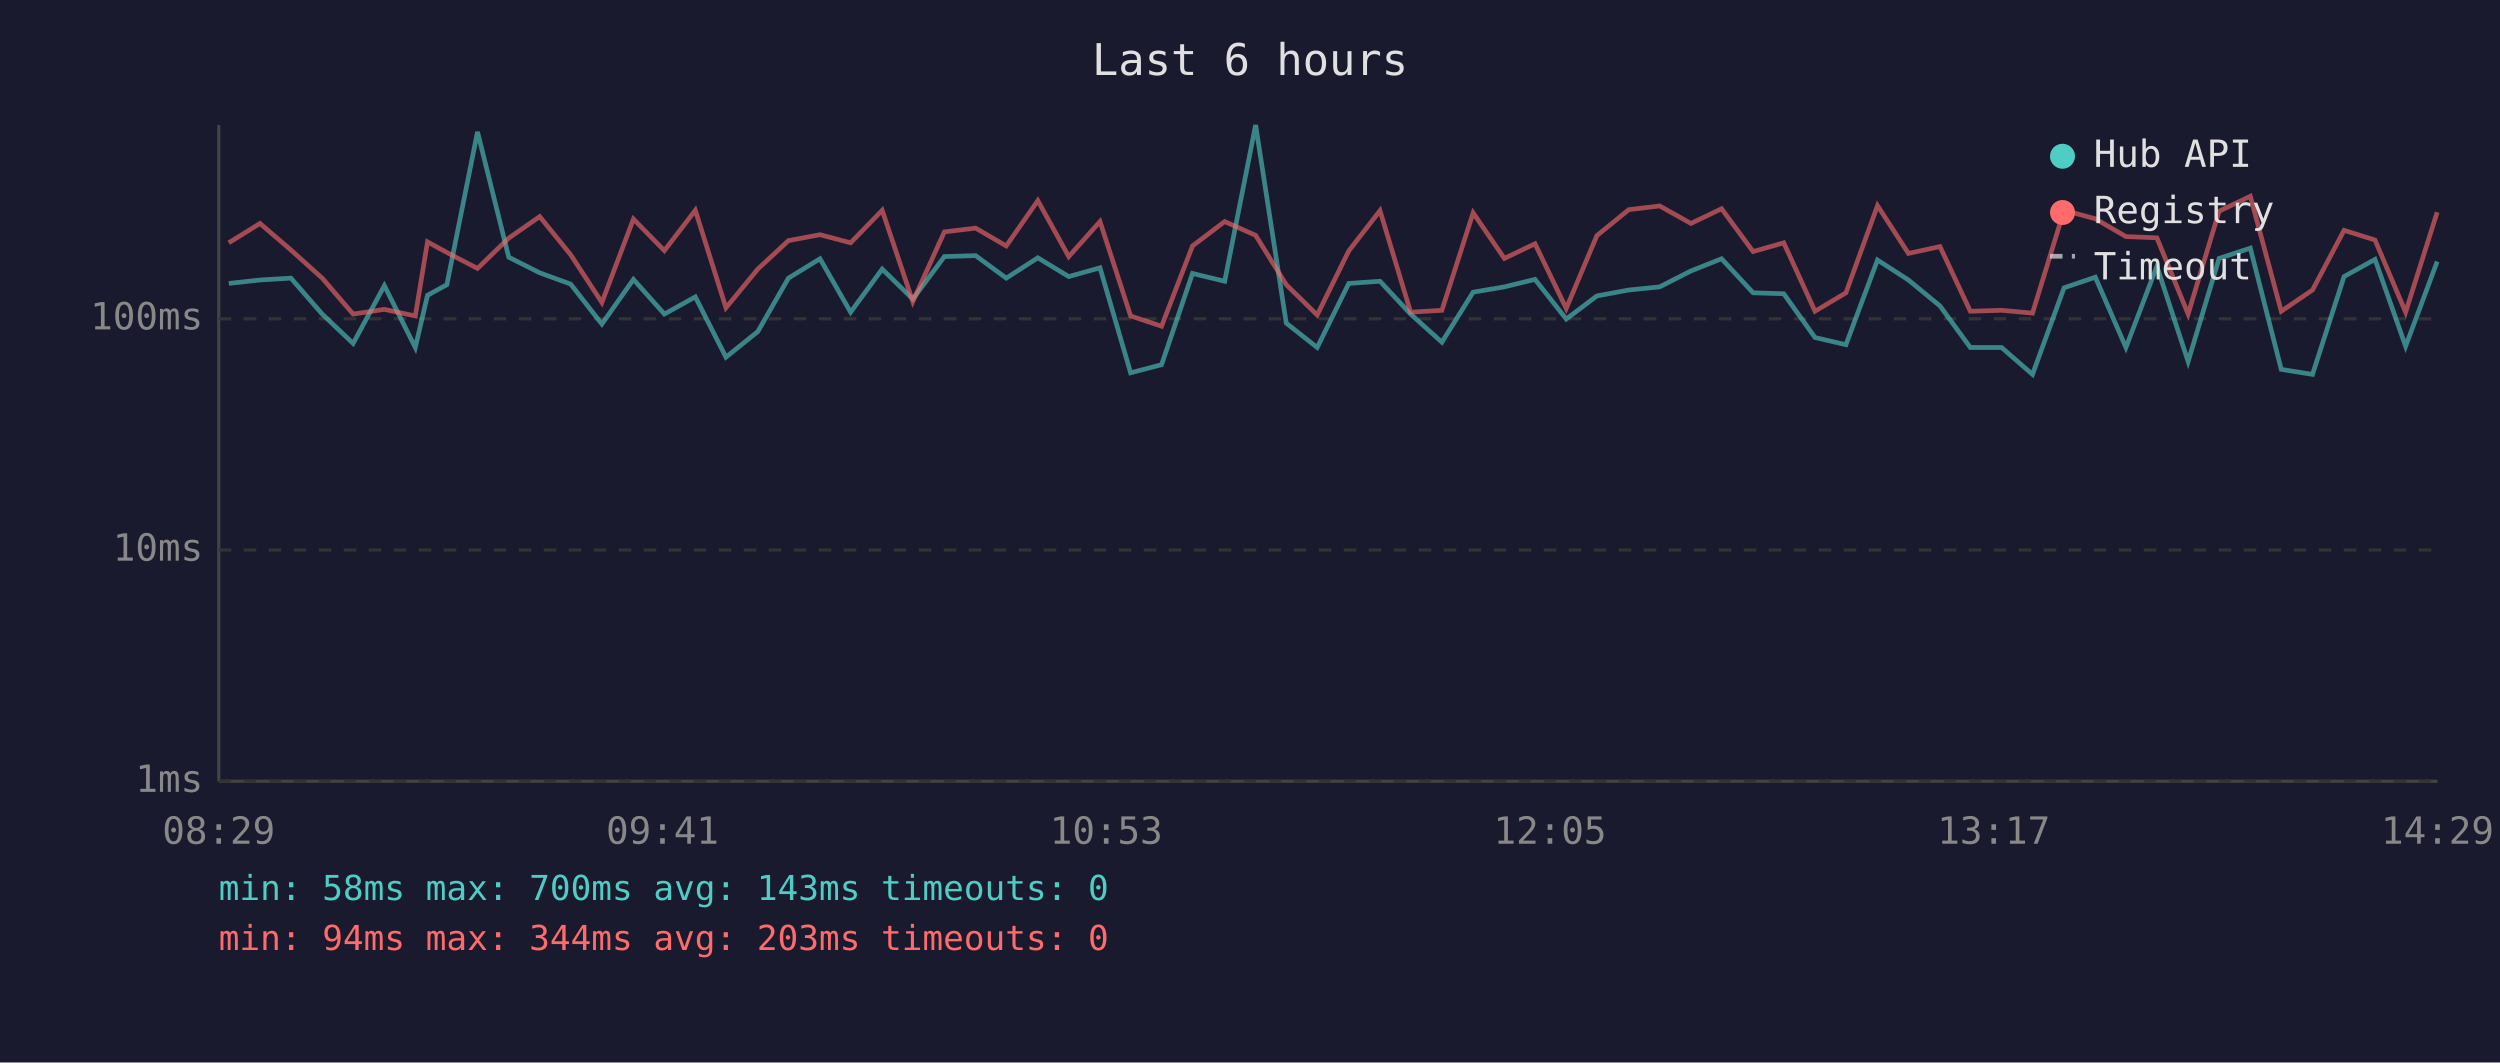
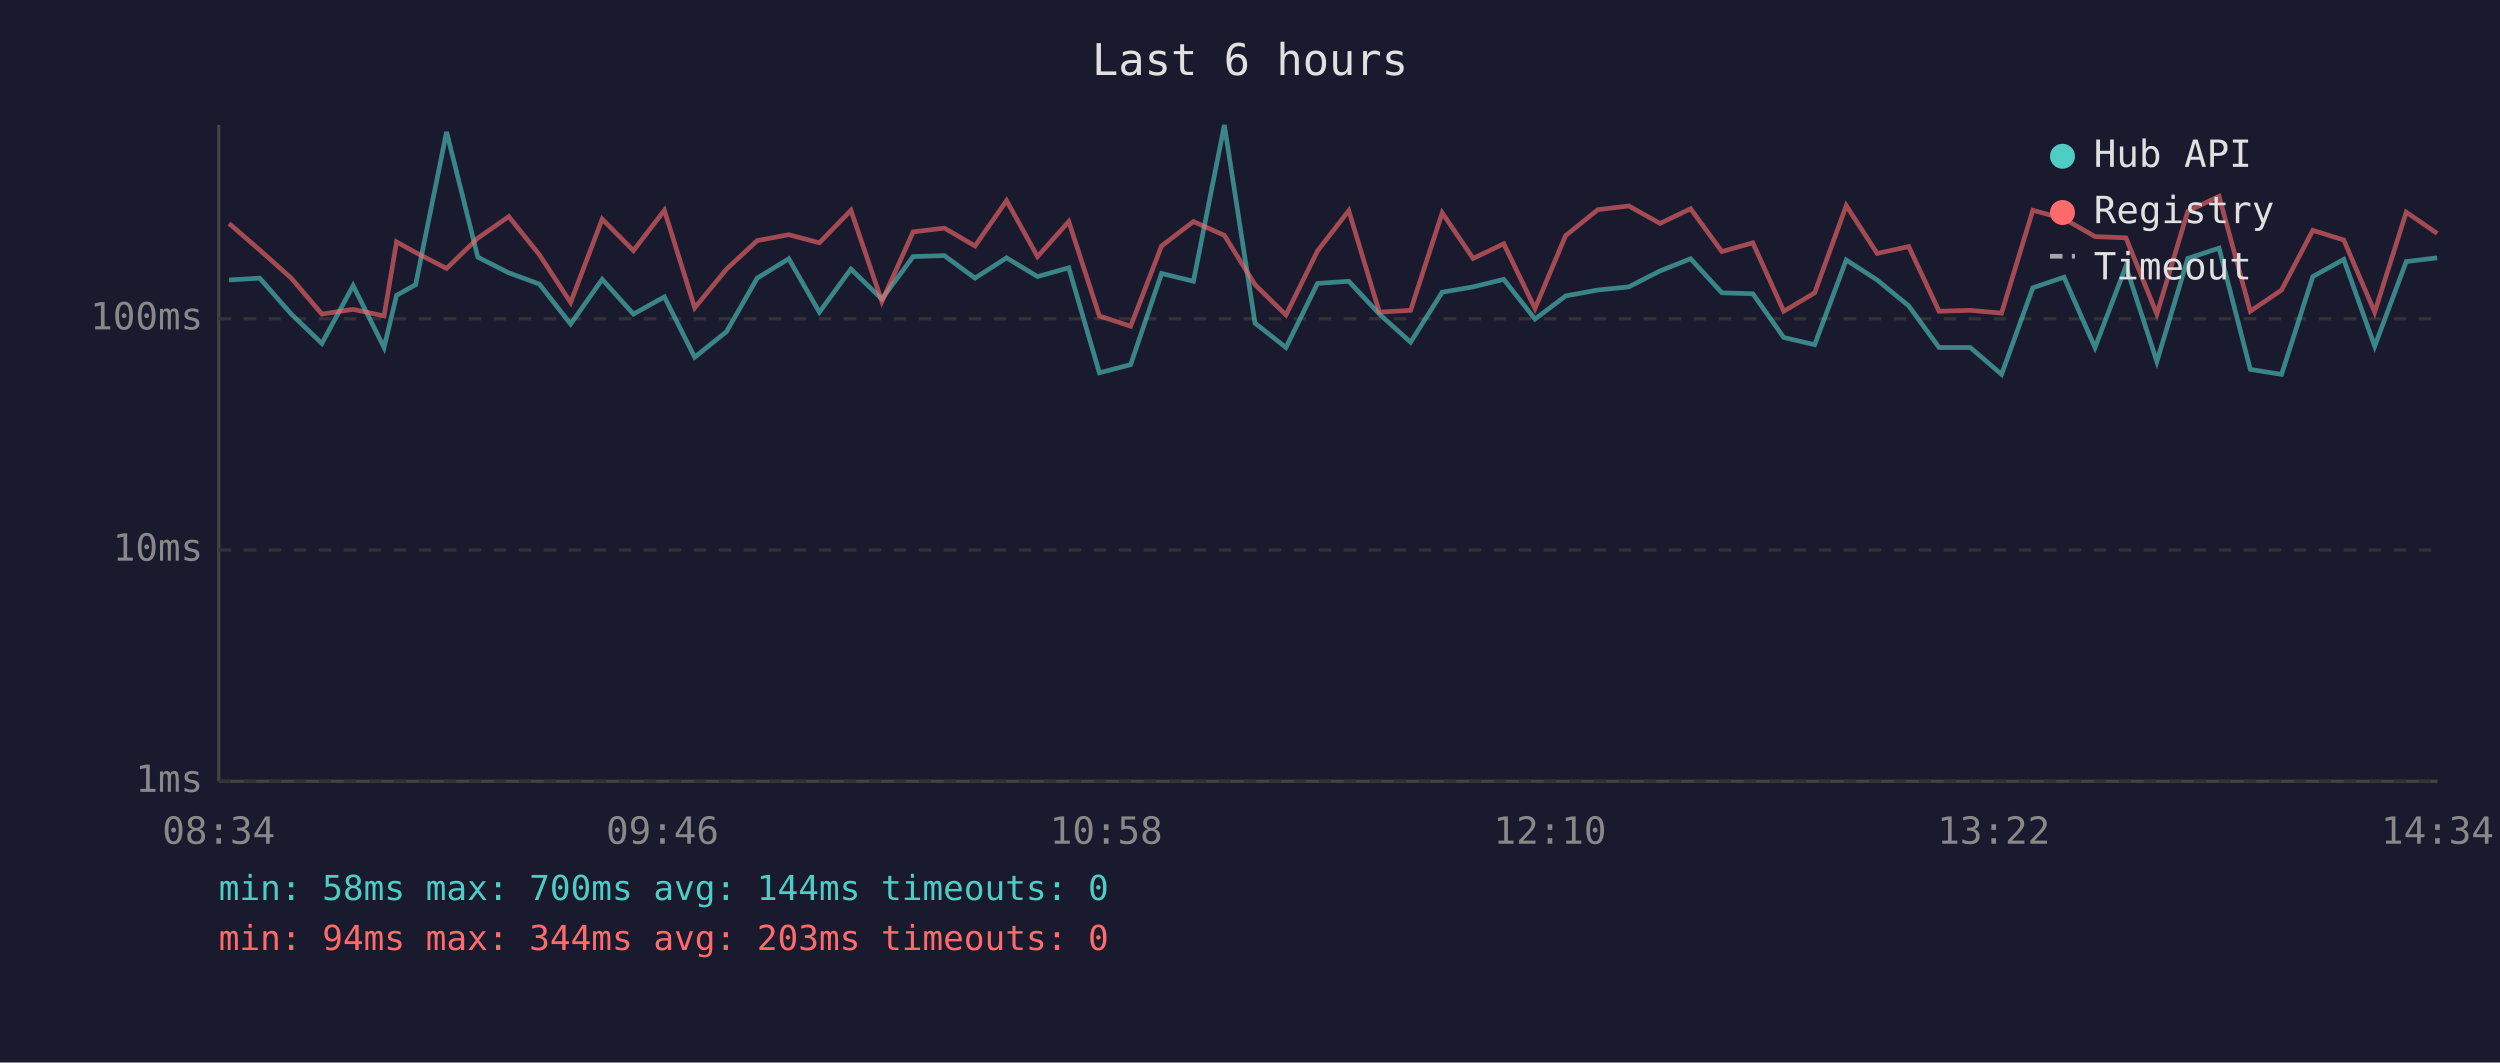
<svg xmlns="http://www.w3.org/2000/svg" viewBox="0 0 800 340" font-family="monospace" font-size="12">
  <rect width="800" height="340" fill="#1a1a2e" />
  <text x="400" y="24" fill="#e0e0e0" font-size="14" text-anchor="middle">Last 6 hours</text>
  <line x1="70" y1="40" x2="70" y2="250" stroke="#444" stroke-width="1" />
  <line x1="70" y1="250" x2="780" y2="250" stroke="#444" stroke-width="1" />
  <line x1="70" y1="250" x2="780" y2="250" stroke="#333" stroke-width="1" stroke-dasharray="4" />
  <text x="65" y="250" fill="#888" text-anchor="end" dominant-baseline="middle">1ms</text>
  <line x1="70" y1="176" x2="780" y2="176" stroke="#333" stroke-width="1" stroke-dasharray="4" />
  <text x="65" y="176" fill="#888" text-anchor="end" dominant-baseline="middle">10ms</text>
  <line x1="70" y1="102" x2="780" y2="102" stroke="#333" stroke-width="1" stroke-dasharray="4" />
  <text x="65" y="102" fill="#888" text-anchor="end" dominant-baseline="middle">100ms</text>
-   <text x="70" y="270" fill="#888" text-anchor="middle">08:29</text>
-   <text x="212" y="270" fill="#888" text-anchor="middle">09:41</text>
-   <text x="354" y="270" fill="#888" text-anchor="middle">10:53</text>
-   <text x="496" y="270" fill="#888" text-anchor="middle">12:05</text>
-   <text x="638" y="270" fill="#888" text-anchor="middle">13:17</text>
-   <text x="780" y="270" fill="#888" text-anchor="middle">14:29</text>
-   <polyline points="73.2,90.7 83.2,89.6 93.1,89.0 103.1,100.5 113.0,109.9 123.0,91.4 132.9,111.2 136.8,94.5 143.0,91.1 152.8,42.2 162.8,82.3 172.7,87.3 182.6,90.9 192.6,103.7 202.7,89.4 212.6,100.5 222.5,95.0 232.3,114.3 242.5,106.1 252.3,89.0 262.4,82.8 272.2,99.9 282.3,86.1 292.1,95.7 302.2,82.1 312.2,81.8 322.0,89.0 332.1,82.5 342.0,88.5 352.0,85.7 361.8,119.3 371.7,116.7 381.6,87.5 391.9,90.0 401.8,40.0 411.6,103.4 421.5,111.2 431.6,90.7 441.6,90.0 451.4,100.5 461.4,109.5 471.4,93.5 481.4,91.8 491.2,89.4 501.2,102.1 511.0,94.7 521.2,92.8 531.1,91.8 541.1,86.7 550.9,82.8 561.0,93.7 570.8,94.0 580.8,108.0 590.7,110.3 600.8,83.2 610.7,89.6 620.8,97.9 630.5,111.2 640.5,111.2 650.4,119.8 660.5,92.1 670.5,88.7 680.3,111.2 690.2,85.2 700.2,115.7 710.1,82.7 720.1,79.4 730.0,118.2 740.0,119.8 750.1,88.5 760.0,83.0 769.8,110.8 779.9,83.7" fill="none" stroke="#4ecdc4" stroke-width="1.5" opacity="0.6" />
-   <polyline points="73.2,77.7 83.2,71.5 93.1,80.0 103.1,89.0 113.0,100.5 123.0,99.0 132.9,101.1 136.8,77.4 143.0,80.8 152.8,85.9 162.8,76.2 172.7,69.3 182.6,81.5 192.6,96.8 202.7,70.1 212.6,80.2 222.5,67.3 232.3,98.5 242.5,86.1 252.3,77.0 262.4,75.1 272.2,77.7 282.3,67.3 292.1,96.5 302.2,74.2 312.2,73.0 322.0,78.7 332.1,64.2 342.0,82.1 352.0,70.9 361.8,101.1 371.7,104.4 381.6,78.7 391.9,70.9 401.8,75.3 411.6,91.1 421.5,100.8 431.6,80.3 441.6,67.4 451.4,99.9 461.4,99.3 471.4,68.1 481.4,82.7 491.2,78.0 501.2,98.7 511.0,75.4 521.2,67.1 531.1,65.9 541.1,71.5 550.9,66.8 561.0,80.5 570.8,77.7 580.8,99.6 590.7,93.7 600.8,65.8 610.7,81.1 620.8,78.9 630.5,99.6 640.5,99.3 650.4,100.2 660.5,67.3 670.5,70.0 680.3,75.7 690.2,76.1 700.2,100.5 710.1,67.6 720.1,62.8 730.0,99.6 740.0,92.8 750.1,73.7 760.0,76.8 769.8,99.9 779.9,67.9" fill="none" stroke="#ff6b6b" stroke-width="1.5" opacity="0.6" />
+   <text x="70" y="270" fill="#888" text-anchor="middle">08:34</text>
+   <text x="212" y="270" fill="#888" text-anchor="middle">09:46</text>
+   <text x="354" y="270" fill="#888" text-anchor="middle">10:58</text>
+   <text x="496" y="270" fill="#888" text-anchor="middle">12:10</text>
+   <text x="638" y="270" fill="#888" text-anchor="middle">13:22</text>
+   <text x="780" y="270" fill="#888" text-anchor="middle">14:34</text>
+   <polyline points="73.3,89.6 83.1,89.0 93.2,100.5 103.0,109.9 113.0,91.4 122.9,111.2 126.9,94.5 133.0,91.1 142.9,42.2 152.9,82.3 162.8,87.3 172.6,90.9 182.6,103.7 192.7,89.4 202.7,100.5 212.6,95.0 222.3,114.3 232.5,106.1 242.3,89.0 252.4,82.8 262.2,99.9 272.3,86.1 282.2,95.7 292.2,82.1 302.2,81.8 312.0,89.0 322.1,82.5 332.0,88.5 342.0,85.7 351.8,119.3 361.8,116.7 371.7,87.5 381.9,90.0 391.8,40.0 401.6,103.4 411.5,111.2 421.6,90.7 431.6,90.0 441.4,100.5 451.4,109.5 461.5,93.5 471.4,91.8 481.2,89.4 491.2,102.1 501.0,94.7 511.3,92.8 521.2,91.8 531.2,86.7 541.0,82.8 551.0,93.7 560.9,94.0 570.8,108.0 580.7,110.3 590.8,83.2 600.7,89.6 610.8,97.9 620.5,111.2 630.5,111.2 640.5,119.8 650.5,92.1 660.5,88.7 670.4,111.2 680.3,85.2 690.2,115.7 700.1,82.7 710.1,79.4 720.1,118.2 730.1,119.8 740.1,88.5 750.0,83.0 759.9,110.8 770.0,83.7 779.9,82.5" fill="none" stroke="#4ecdc4" stroke-width="1.5" opacity="0.6" />
+   <polyline points="73.3,71.5 83.1,80.0 93.2,89.0 103.0,100.5 113.0,99.0 122.9,101.1 126.9,77.4 133.0,80.8 142.9,85.9 152.9,76.2 162.8,69.3 172.6,81.5 182.6,96.8 192.7,70.1 202.7,80.2 212.6,67.3 222.3,98.5 232.5,86.1 242.3,77.0 252.4,75.1 262.2,77.7 272.3,67.3 282.2,96.5 292.2,74.2 302.2,73.0 312.0,78.7 322.1,64.2 332.0,82.1 342.0,70.9 351.8,101.1 361.8,104.4 371.7,78.7 381.9,70.9 391.8,75.3 401.6,91.1 411.5,100.8 421.6,80.3 431.6,67.4 441.4,99.9 451.4,99.3 461.5,68.1 471.4,82.7 481.2,78.0 491.2,98.7 501.0,75.4 511.3,67.1 521.2,65.9 531.2,71.5 541.0,66.8 551.0,80.5 560.9,77.7 570.8,99.6 580.7,93.7 590.8,65.8 600.7,81.1 610.8,78.9 620.5,99.6 630.5,99.3 640.5,100.2 650.5,67.3 660.5,70.0 670.4,75.7 680.3,76.1 690.2,100.5 700.1,67.6 710.1,62.8 720.1,99.6 730.1,92.8 740.1,73.7 750.0,76.8 759.9,99.9 770.0,67.9 779.9,74.7" fill="none" stroke="#ff6b6b" stroke-width="1.5" opacity="0.6" />
  <circle cx="660" cy="50" r="4" fill="#4ecdc4" />
  <text x="670" y="50" fill="#e0e0e0" dominant-baseline="middle">Hub API</text>
  <circle cx="660" cy="68" r="4" fill="#ff6b6b" />
  <text x="670" y="68" fill="#e0e0e0" dominant-baseline="middle">Registry</text>
  <line x1="656" y1="82" x2="664" y2="82" stroke="#e0e0e0" stroke-width="1.5" stroke-dasharray="4,3" opacity="0.7" />
  <text x="670" y="86" fill="#e0e0e0" dominant-baseline="middle">Timeout</text>
-   <text x="70" y="288" fill="#4ecdc4" font-size="11">min: 58ms  max: 700ms  avg: 143ms  timeouts: 0</text>
+   <text x="70" y="288" fill="#4ecdc4" font-size="11">min: 58ms  max: 700ms  avg: 144ms  timeouts: 0</text>
  <text x="70" y="304" fill="#ff6b6b" font-size="11">min: 94ms  max: 344ms  avg: 203ms  timeouts: 0</text>
</svg>
